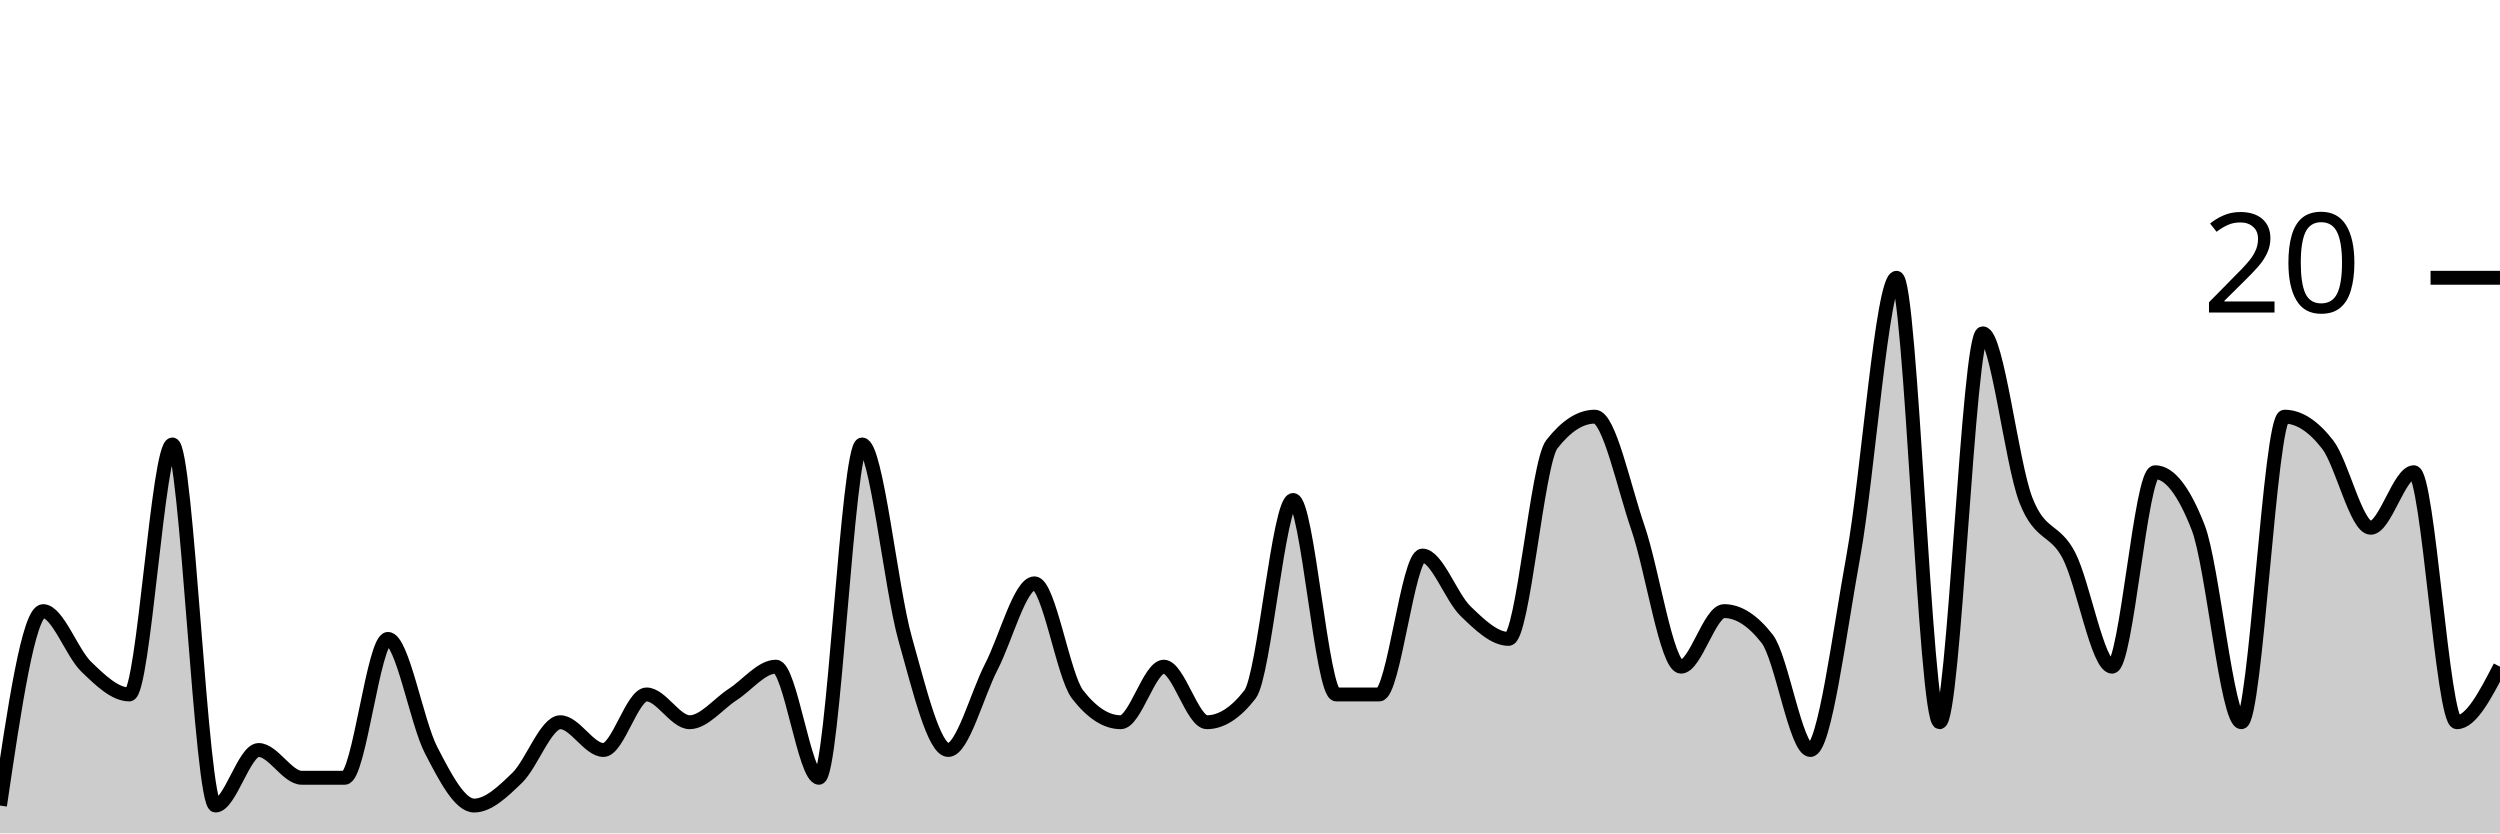
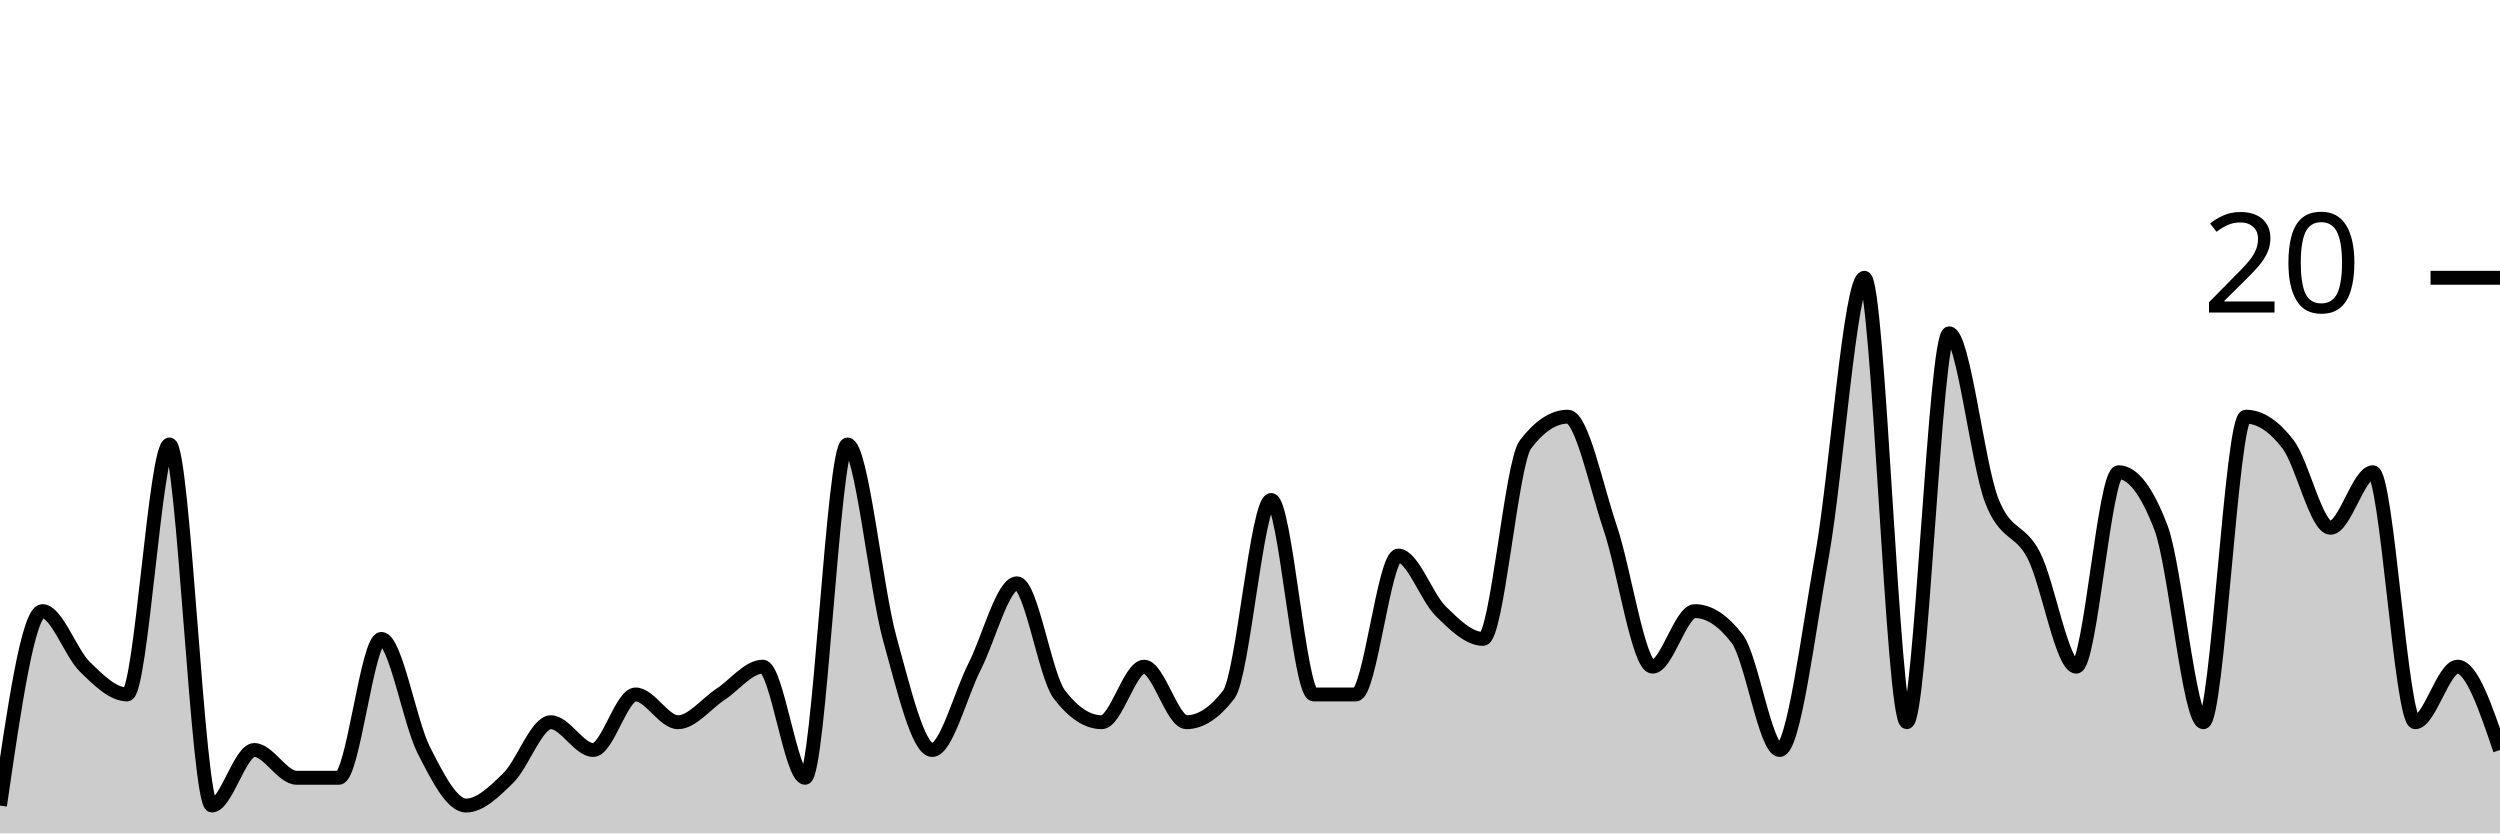
<svg xmlns="http://www.w3.org/2000/svg" viewBox="0 0 180 60">
  <g transform="translate(0,20)">
-     <path class="area" fill="rgba(0, 0, 0, 0.2)" d="M0,38C1.034,31,2.069,24,3.103,24C4.138,24,5.172,27,6.207,28C7.241,29,8.276,30,9.31,30C10.345,30,11.379,12,12.414,12C13.448,12,14.483,38,15.517,38C16.552,38,17.586,34,18.621,34C19.655,34,20.69,36,21.724,36C22.759,36,23.793,36,24.828,36C25.862,36,26.897,26,27.931,26C28.966,26,30,32,31.034,34C32.069,36,33.103,38,34.138,38C35.172,38,36.207,37,37.241,36C38.276,35,39.31,32,40.345,32C41.379,32,42.414,34,43.448,34C44.483,34,45.517,30,46.552,30C47.586,30,48.621,32,49.655,32C50.69,32,51.724,30.667,52.759,30C53.793,29.333,54.828,28,55.862,28C56.897,28,57.931,36,58.966,36C60,36,61.034,12,62.069,12C63.103,12,64.138,22.333,65.172,26C66.207,29.667,67.241,34,68.276,34C69.31,34,70.345,30,71.379,28C72.414,26,73.448,22,74.483,22C75.517,22,76.552,28.667,77.586,30C78.621,31.333,79.655,32,80.69,32C81.724,32,82.759,28,83.793,28C84.828,28,85.862,32,86.897,32C87.931,32,88.966,31.333,90,30C91.034,28.667,92.069,16,93.103,16C94.138,16,95.172,30,96.207,30C97.241,30,98.276,30,99.31,30C100.345,30,101.379,20,102.414,20C103.448,20,104.483,23,105.517,24C106.552,25,107.586,26,108.621,26C109.655,26,110.69,13.333,111.724,12C112.759,10.667,113.793,10,114.828,10C115.862,10,116.897,15,117.931,18C118.966,21,120,28,121.034,28C122.069,28,123.103,24,124.138,24C125.172,24,126.207,24.667,127.241,26C128.276,27.333,129.31,34,130.345,34C131.379,34,132.414,25.667,133.448,20C134.483,14.333,135.517,0,136.552,0C137.586,0,138.621,32,139.655,32C140.69,32,141.724,4,142.759,4C143.793,4,144.828,13.333,145.862,16C146.897,18.667,147.931,18,148.966,20C150,22,151.034,28,152.069,28C153.103,28,154.138,14,155.172,14C156.207,14,157.241,15.333,158.276,18C159.31,20.667,160.345,32,161.379,32C162.414,32,163.448,10,164.483,10C165.517,10,166.552,10.667,167.586,12C168.621,13.333,169.655,18,170.69,18C171.724,18,172.759,14,173.793,14C174.828,14,175.862,32,176.897,32C177.931,32,178.966,30,180,28L180,40C178.966,40,177.931,40,176.897,40C175.862,40,174.828,40,173.793,40C172.759,40,171.724,40,170.69,40C169.655,40,168.621,40,167.586,40C166.552,40,165.517,40,164.483,40C163.448,40,162.414,40,161.379,40C160.345,40,159.31,40,158.276,40C157.241,40,156.207,40,155.172,40C154.138,40,153.103,40,152.069,40C151.034,40,150,40,148.966,40C147.931,40,146.897,40,145.862,40C144.828,40,143.793,40,142.759,40C141.724,40,140.69,40,139.655,40C138.621,40,137.586,40,136.552,40C135.517,40,134.483,40,133.448,40C132.414,40,131.379,40,130.345,40C129.31,40,128.276,40,127.241,40C126.207,40,125.172,40,124.138,40C123.103,40,122.069,40,121.034,40C120,40,118.966,40,117.931,40C116.897,40,115.862,40,114.828,40C113.793,40,112.759,40,111.724,40C110.69,40,109.655,40,108.621,40C107.586,40,106.552,40,105.517,40C104.483,40,103.448,40,102.414,40C101.379,40,100.345,40,99.31,40C98.276,40,97.241,40,96.207,40C95.172,40,94.138,40,93.103,40C92.069,40,91.034,40,90,40C88.966,40,87.931,40,86.897,40C85.862,40,84.828,40,83.793,40C82.759,40,81.724,40,80.69,40C79.655,40,78.621,40,77.586,40C76.552,40,75.517,40,74.483,40C73.448,40,72.414,40,71.379,40C70.345,40,69.31,40,68.276,40C67.241,40,66.207,40,65.172,40C64.138,40,63.103,40,62.069,40C61.034,40,60,40,58.966,40C57.931,40,56.897,40,55.862,40C54.828,40,53.793,40,52.759,40C51.724,40,50.69,40,49.655,40C48.621,40,47.586,40,46.552,40C45.517,40,44.483,40,43.448,40C42.414,40,41.379,40,40.345,40C39.31,40,38.276,40,37.241,40C36.207,40,35.172,40,34.138,40C33.103,40,32.069,40,31.034,40C30,40,28.966,40,27.931,40C26.897,40,25.862,40,24.828,40C23.793,40,22.759,40,21.724,40C20.69,40,19.655,40,18.621,40C17.586,40,16.552,40,15.517,40C14.483,40,13.448,40,12.414,40C11.379,40,10.345,40,9.31,40C8.276,40,7.241,40,6.207,40C5.172,40,4.138,40,3.103,40C2.069,40,1.034,40,0,40Z" />
-     <path class="line" stroke="black" fill="none" d="M0,38C1.034,31,2.069,24,3.103,24C4.138,24,5.172,27,6.207,28C7.241,29,8.276,30,9.31,30C10.345,30,11.379,12,12.414,12C13.448,12,14.483,38,15.517,38C16.552,38,17.586,34,18.621,34C19.655,34,20.69,36,21.724,36C22.759,36,23.793,36,24.828,36C25.862,36,26.897,26,27.931,26C28.966,26,30,32,31.034,34C32.069,36,33.103,38,34.138,38C35.172,38,36.207,37,37.241,36C38.276,35,39.31,32,40.345,32C41.379,32,42.414,34,43.448,34C44.483,34,45.517,30,46.552,30C47.586,30,48.621,32,49.655,32C50.69,32,51.724,30.667,52.759,30C53.793,29.333,54.828,28,55.862,28C56.897,28,57.931,36,58.966,36C60,36,61.034,12,62.069,12C63.103,12,64.138,22.333,65.172,26C66.207,29.667,67.241,34,68.276,34C69.31,34,70.345,30,71.379,28C72.414,26,73.448,22,74.483,22C75.517,22,76.552,28.667,77.586,30C78.621,31.333,79.655,32,80.69,32C81.724,32,82.759,28,83.793,28C84.828,28,85.862,32,86.897,32C87.931,32,88.966,31.333,90,30C91.034,28.667,92.069,16,93.103,16C94.138,16,95.172,30,96.207,30C97.241,30,98.276,30,99.31,30C100.345,30,101.379,20,102.414,20C103.448,20,104.483,23,105.517,24C106.552,25,107.586,26,108.621,26C109.655,26,110.69,13.333,111.724,12C112.759,10.667,113.793,10,114.828,10C115.862,10,116.897,15,117.931,18C118.966,21,120,28,121.034,28C122.069,28,123.103,24,124.138,24C125.172,24,126.207,24.667,127.241,26C128.276,27.333,129.31,34,130.345,34C131.379,34,132.414,25.667,133.448,20C134.483,14.333,135.517,0,136.552,0C137.586,0,138.621,32,139.655,32C140.69,32,141.724,4,142.759,4C143.793,4,144.828,13.333,145.862,16C146.897,18.667,147.931,18,148.966,20C150,22,151.034,28,152.069,28C153.103,28,154.138,14,155.172,14C156.207,14,157.241,15.333,158.276,18C159.31,20.667,160.345,32,161.379,32C162.414,32,163.448,10,164.483,10C165.517,10,166.552,10.667,167.586,12C168.621,13.333,169.655,18,170.69,18C171.724,18,172.759,14,173.793,14C174.828,14,175.862,32,176.897,32C177.931,32,178.966,30,180,28" />
+     <path class="area" fill="rgba(0, 0, 0, 0.2)" d="M0,38C1.017,31,2.034,24,3.051,24C4.068,24,5.085,27,6.102,28C7.119,29,8.136,30,9.153,30C10.169,30,11.186,12,12.203,12C13.22,12,14.237,38,15.254,38C16.271,38,17.288,34,18.305,34C19.322,34,20.339,36,21.356,36C22.373,36,23.39,36,24.407,36C25.424,36,26.441,26,27.458,26C28.475,26,29.492,32,30.508,34C31.525,36,32.542,38,33.559,38C34.576,38,35.593,37,36.61,36C37.627,35,38.644,32,39.661,32C40.678,32,41.695,34,42.712,34C43.729,34,44.746,30,45.763,30C46.78,30,47.797,32,48.814,32C49.831,32,50.847,30.667,51.864,30C52.881,29.333,53.898,28,54.915,28C55.932,28,56.949,36,57.966,36C58.983,36,60,12,61.017,12C62.034,12,63.051,22.333,64.068,26C65.085,29.667,66.102,34,67.119,34C68.136,34,69.153,30,70.169,28C71.186,26,72.203,22,73.22,22C74.237,22,75.254,28.667,76.271,30C77.288,31.333,78.305,32,79.322,32C80.339,32,81.356,28,82.373,28C83.39,28,84.407,32,85.424,32C86.441,32,87.458,31.333,88.475,30C89.492,28.667,90.508,16,91.525,16C92.542,16,93.559,30,94.576,30C95.593,30,96.61,30,97.627,30C98.644,30,99.661,20,100.678,20C101.695,20,102.712,23,103.729,24C104.746,25,105.763,26,106.78,26C107.797,26,108.814,13.333,109.831,12C110.847,10.667,111.864,10,112.881,10C113.898,10,114.915,15,115.932,18C116.949,21,117.966,28,118.983,28C120,28,121.017,24,122.034,24C123.051,24,124.068,24.667,125.085,26C126.102,27.333,127.119,34,128.136,34C129.153,34,130.169,25.667,131.186,20C132.203,14.333,133.22,0,134.237,0C135.254,0,136.271,32,137.288,32C138.305,32,139.322,4,140.339,4C141.356,4,142.373,13.333,143.39,16C144.407,18.667,145.424,18,146.441,20C147.458,22,148.475,28,149.492,28C150.508,28,151.525,14,152.542,14C153.559,14,154.576,15.333,155.593,18C156.61,20.667,157.627,32,158.644,32C159.661,32,160.678,10,161.695,10C162.712,10,163.729,10.667,164.746,12C165.763,13.333,166.78,18,167.797,18C168.814,18,169.831,14,170.847,14C171.864,14,172.881,32,173.898,32C174.915,32,175.932,28,176.949,28C177.966,28,178.983,31,180,34L180,40C178.983,40,177.966,40,176.949,40C175.932,40,174.915,40,173.898,40C172.881,40,171.864,40,170.847,40C169.831,40,168.814,40,167.797,40C166.78,40,165.763,40,164.746,40C163.729,40,162.712,40,161.695,40C160.678,40,159.661,40,158.644,40C157.627,40,156.61,40,155.593,40C154.576,40,153.559,40,152.542,40C151.525,40,150.508,40,149.492,40C148.475,40,147.458,40,146.441,40C145.424,40,144.407,40,143.39,40C142.373,40,141.356,40,140.339,40C139.322,40,138.305,40,137.288,40C136.271,40,135.254,40,134.237,40C133.22,40,132.203,40,131.186,40C130.169,40,129.153,40,128.136,40C127.119,40,126.102,40,125.085,40C124.068,40,123.051,40,122.034,40C121.017,40,120,40,118.983,40C117.966,40,116.949,40,115.932,40C114.915,40,113.898,40,112.881,40C111.864,40,110.847,40,109.831,40C108.814,40,107.797,40,106.78,40C105.763,40,104.746,40,103.729,40C102.712,40,101.695,40,100.678,40C99.661,40,98.644,40,97.627,40C96.61,40,95.593,40,94.576,40C93.559,40,92.542,40,91.525,40C90.508,40,89.492,40,88.475,40C87.458,40,86.441,40,85.424,40C84.407,40,83.39,40,82.373,40C81.356,40,80.339,40,79.322,40C78.305,40,77.288,40,76.271,40C75.254,40,74.237,40,73.22,40C72.203,40,71.186,40,70.169,40C69.153,40,68.136,40,67.119,40C66.102,40,65.085,40,64.068,40C63.051,40,62.034,40,61.017,40C60,40,58.983,40,57.966,40C56.949,40,55.932,40,54.915,40C53.898,40,52.881,40,51.864,40C50.847,40,49.831,40,48.814,40C47.797,40,46.78,40,45.763,40C44.746,40,43.729,40,42.712,40C41.695,40,40.678,40,39.661,40C38.644,40,37.627,40,36.61,40C35.593,40,34.576,40,33.559,40C32.542,40,31.525,40,30.508,40C29.492,40,28.475,40,27.458,40C26.441,40,25.424,40,24.407,40C23.39,40,22.373,40,21.356,40C20.339,40,19.322,40,18.305,40C17.288,40,16.271,40,15.254,40C14.237,40,13.22,40,12.203,40C11.186,40,10.169,40,9.153,40C8.136,40,7.119,40,6.102,40C5.085,40,4.068,40,3.051,40C2.034,40,1.017,40,0,40Z" />
+     <path class="line" stroke="black" fill="none" d="M0,38C1.017,31,2.034,24,3.051,24C4.068,24,5.085,27,6.102,28C7.119,29,8.136,30,9.153,30C10.169,30,11.186,12,12.203,12C13.22,12,14.237,38,15.254,38C16.271,38,17.288,34,18.305,34C19.322,34,20.339,36,21.356,36C22.373,36,23.39,36,24.407,36C25.424,36,26.441,26,27.458,26C28.475,26,29.492,32,30.508,34C31.525,36,32.542,38,33.559,38C34.576,38,35.593,37,36.61,36C37.627,35,38.644,32,39.661,32C40.678,32,41.695,34,42.712,34C43.729,34,44.746,30,45.763,30C46.78,30,47.797,32,48.814,32C49.831,32,50.847,30.667,51.864,30C52.881,29.333,53.898,28,54.915,28C55.932,28,56.949,36,57.966,36C58.983,36,60,12,61.017,12C62.034,12,63.051,22.333,64.068,26C65.085,29.667,66.102,34,67.119,34C68.136,34,69.153,30,70.169,28C71.186,26,72.203,22,73.22,22C74.237,22,75.254,28.667,76.271,30C77.288,31.333,78.305,32,79.322,32C80.339,32,81.356,28,82.373,28C83.39,28,84.407,32,85.424,32C86.441,32,87.458,31.333,88.475,30C89.492,28.667,90.508,16,91.525,16C92.542,16,93.559,30,94.576,30C95.593,30,96.61,30,97.627,30C98.644,30,99.661,20,100.678,20C101.695,20,102.712,23,103.729,24C104.746,25,105.763,26,106.78,26C107.797,26,108.814,13.333,109.831,12C110.847,10.667,111.864,10,112.881,10C113.898,10,114.915,15,115.932,18C116.949,21,117.966,28,118.983,28C120,28,121.017,24,122.034,24C123.051,24,124.068,24.667,125.085,26C126.102,27.333,127.119,34,128.136,34C129.153,34,130.169,25.667,131.186,20C132.203,14.333,133.22,0,134.237,0C135.254,0,136.271,32,137.288,32C138.305,32,139.322,4,140.339,4C141.356,4,142.373,13.333,143.39,16C144.407,18.667,145.424,18,146.441,20C147.458,22,148.475,28,149.492,28C150.508,28,151.525,14,152.542,14C153.559,14,154.576,15.333,155.593,18C156.61,20.667,157.627,32,158.644,32C159.661,32,160.678,10,161.695,10C162.712,10,163.729,10.667,164.746,12C165.763,13.333,166.78,18,167.797,18C168.814,18,169.831,14,170.847,14C171.864,14,172.881,32,173.898,32C174.915,32,175.932,28,176.949,28C177.966,28,178.983,31,180,34" />
    <path class="axis-ceiling" stroke-width="1" stroke="black" fill="none" d="M175,0L180,0" />
    <text class="axis-ceiling-label" font-family="sans-serif" text-anchor="end" font-size="10px" x="170" y="2.5">20</text>
  </g>
</svg>
